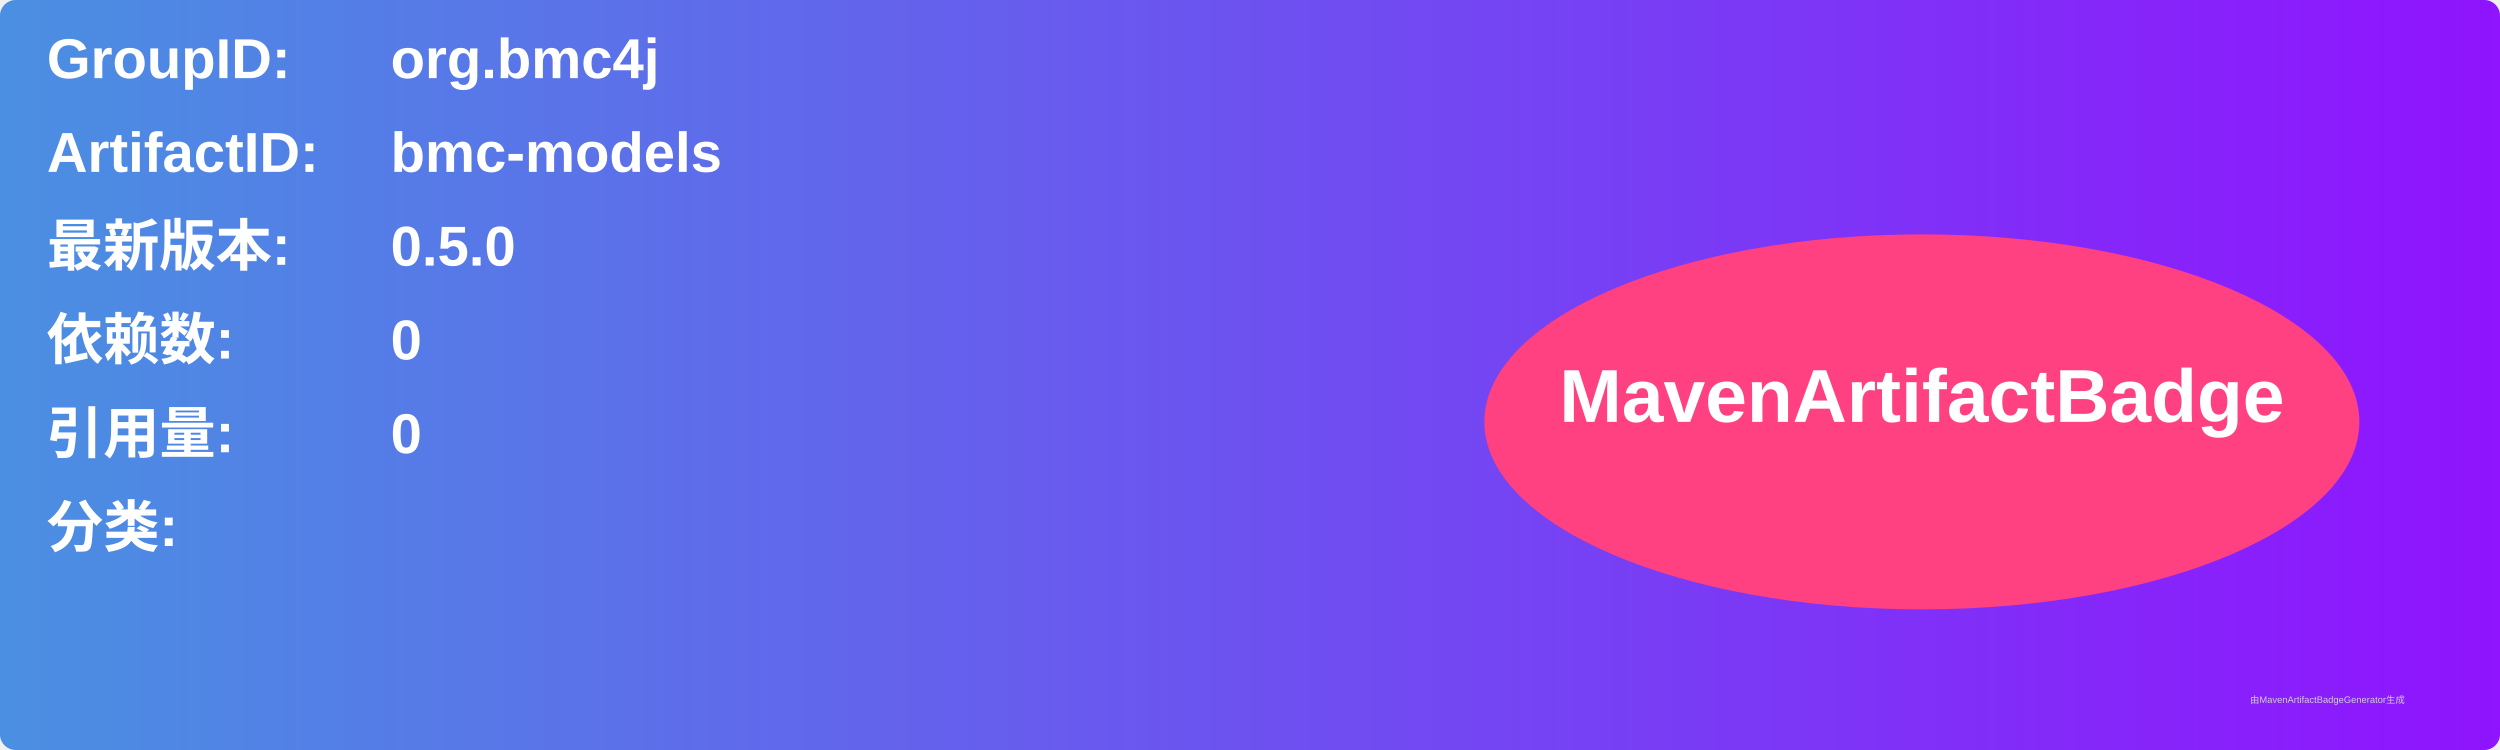
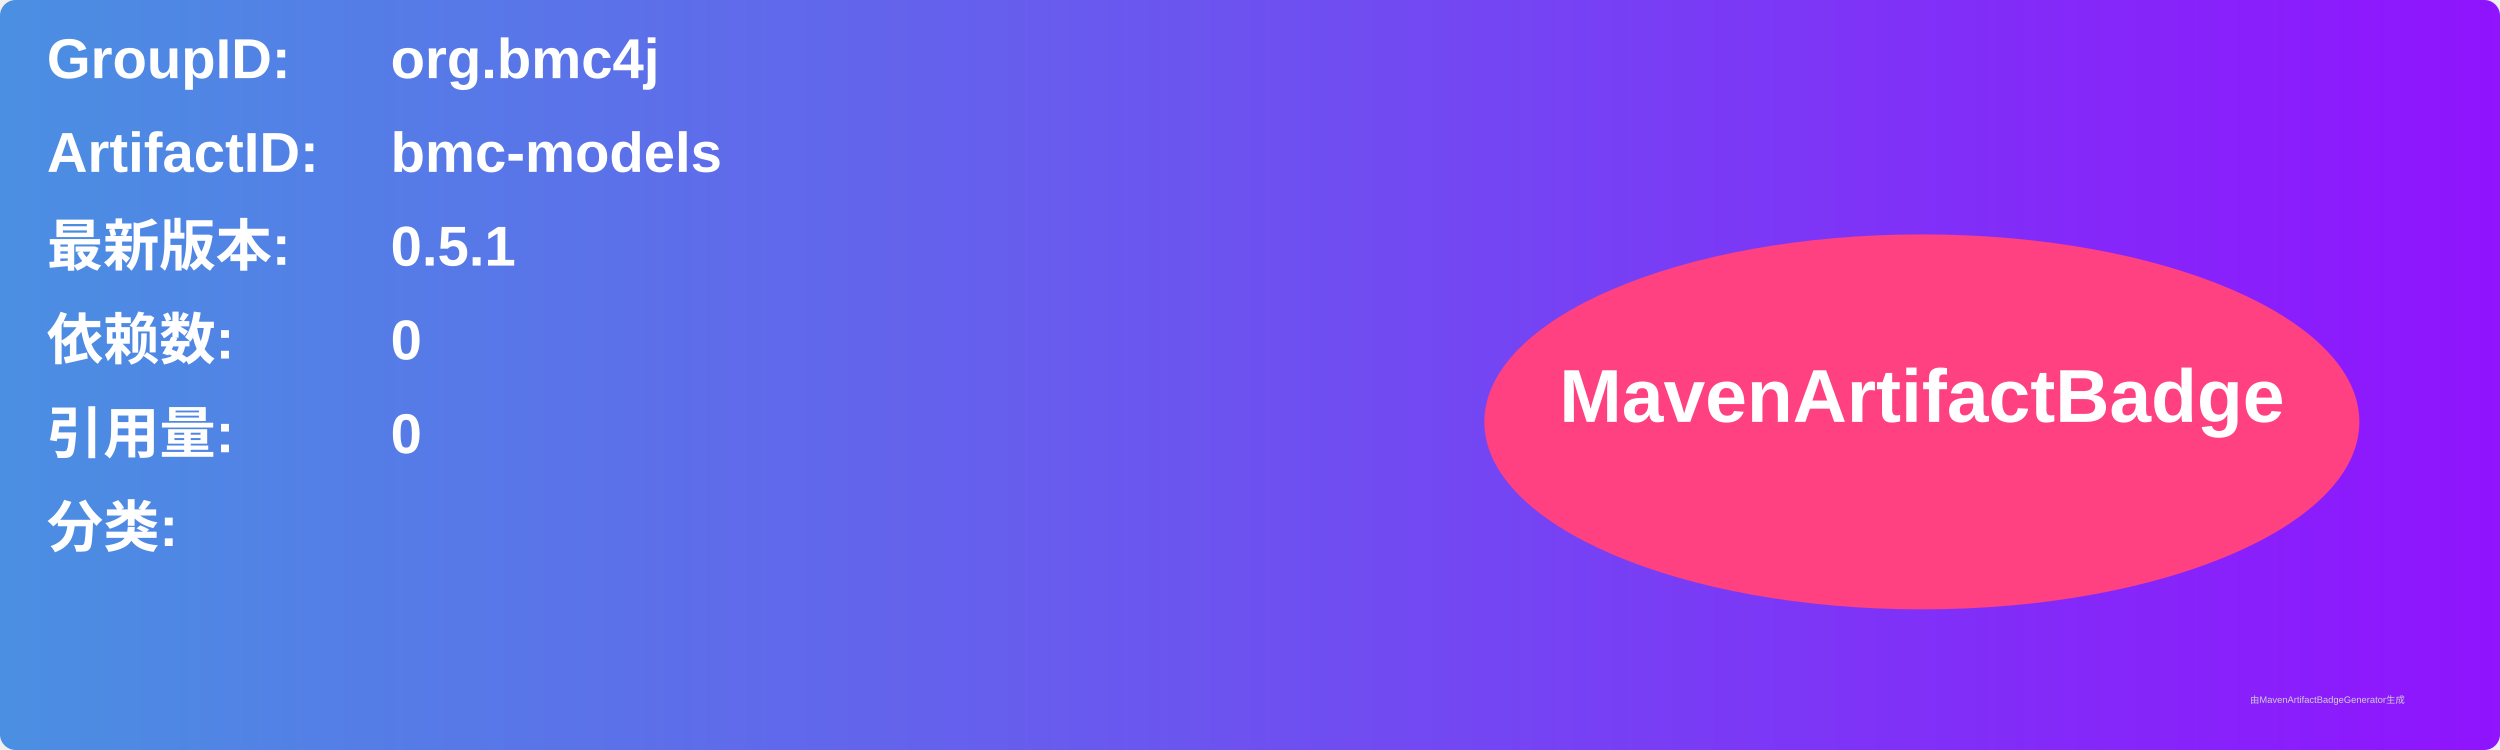
<svg xmlns="http://www.w3.org/2000/svg" width="800" height="240" viewBox="0 0 800 240">
  <linearGradient id="grad" x1="0%" y1="0%" x2="100%" y2="0%">
    <stop offset="0%" stop-color="#4a90e2" />
    <stop offset="100%" stop-color="#9013fe" />
  </linearGradient>
  <rect width="100%" height="100%" rx="5" ry="5" fill="url(#grad)" />
  <g transform="translate(15, 15)">
    <text x="0" y="10" font-family="Arial" font-size="18" fill="white" font-weight="bold" width="260">GroupID:</text>
    <text x="110" y="10" font-family="Arial" font-size="18" fill="white" font-weight="bold" width="460">org.bmc4j</text>
    <text x="0" y="40" font-family="Arial" font-size="18" fill="white" font-weight="bold" width="260">ArtifactID:</text>
    <text x="110" y="40" font-family="Arial" font-size="18" fill="white" font-weight="bold" width="460">bmc-models</text>
    <text x="0" y="70" font-family="Arial" font-size="18" fill="white" font-weight="bold">最新版本:</text>
    <text x="110" y="70" font-family="Arial" font-size="18" fill="white" font-weight="bold">
-       <tspan font-weight="bold">0.5.0</tspan>
+       <tspan font-weight="bold">0.5.1</tspan>
    </text>
    <text x="0" y="100" font-family="Arial" font-size="18" fill="white" font-weight="bold">依赖数: </text>
    <text x="110" y="100" font-family="Arial" font-size="18" fill="white">
      <tspan font-weight="bold">0</tspan>
    </text>
    <text x="0" y="130" font-family="Arial" font-size="18" fill="white" font-weight="bold">引用量: </text>
    <text x="110" y="130" font-family="Arial" font-size="18" fill="white">
      <tspan font-weight="bold">0</tspan>
    </text>
    <text x="0" y="160" font-family="Arial" font-size="18" fill="white" font-weight="bold">分类:</text>
    <text x="10" y="190" font-family="Arial" font-size="10" fill="white">
      <tspan font-weight="bold" />
    </text>
    <ellipse cx="600" cy="120" rx="140" ry="60" fill="#ff4081" />
    <text x="600" y="120" text-anchor="middle" font-family="Arial" font-size="24" fill="white" font-weight="bold">MavenArtifactBadge</text>
  </g>
  <text x="720" y="225" font-family="Arial" font-size="3" fill="#d0d0d0">由MavenArtifactBadgeGenerator生成</text>
</svg>
